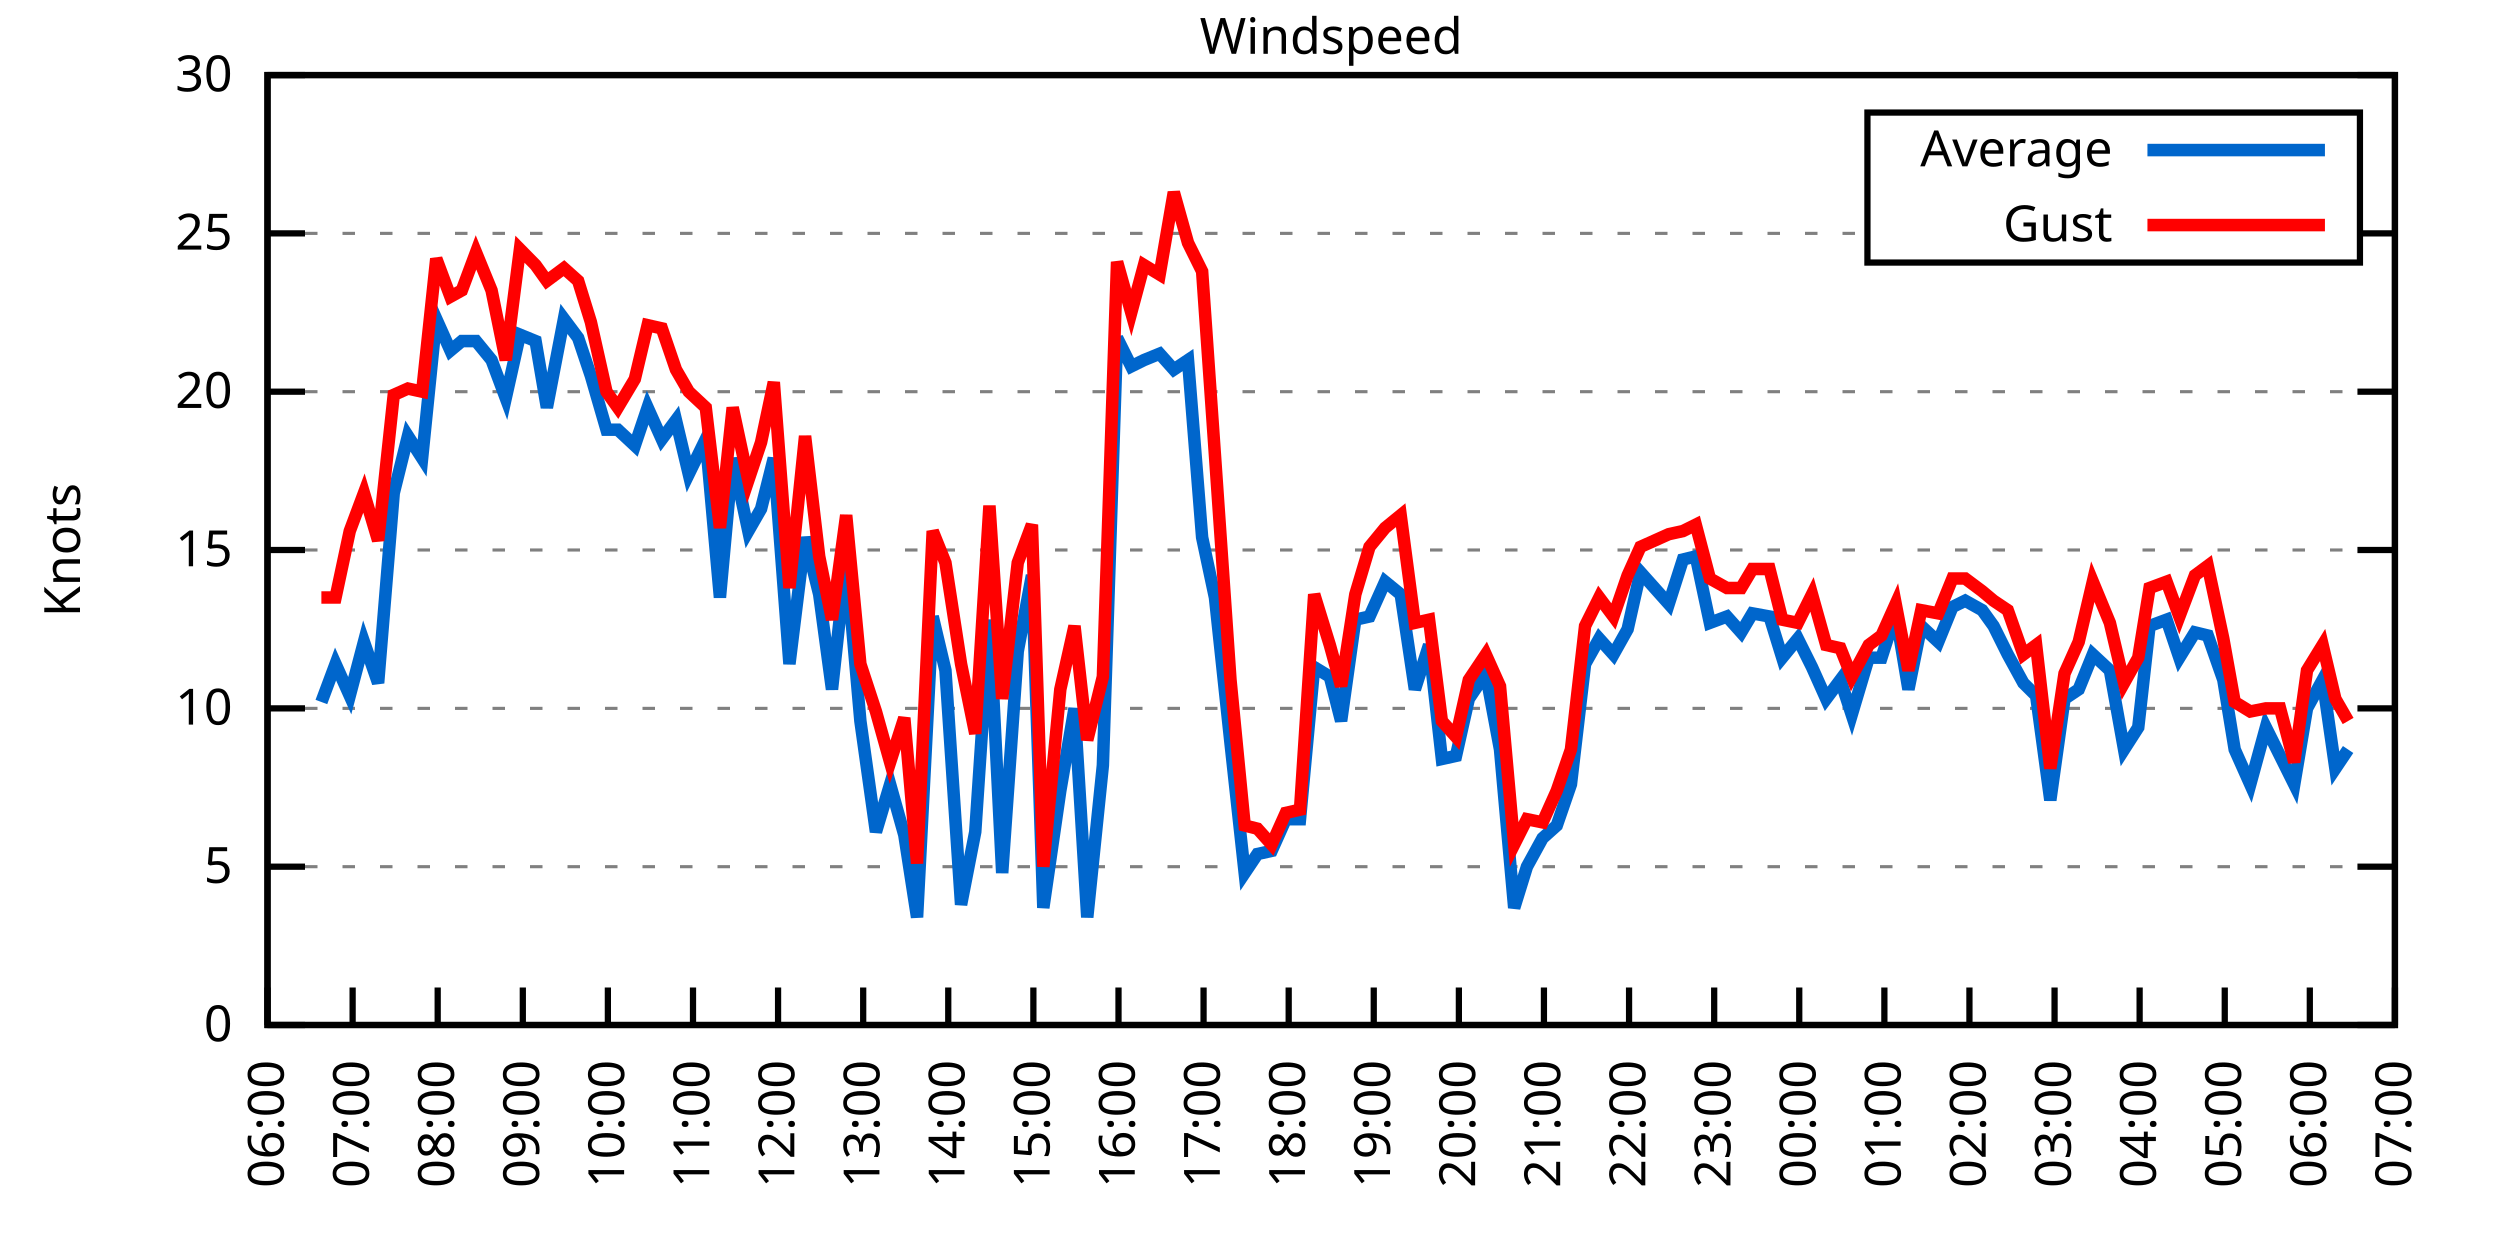
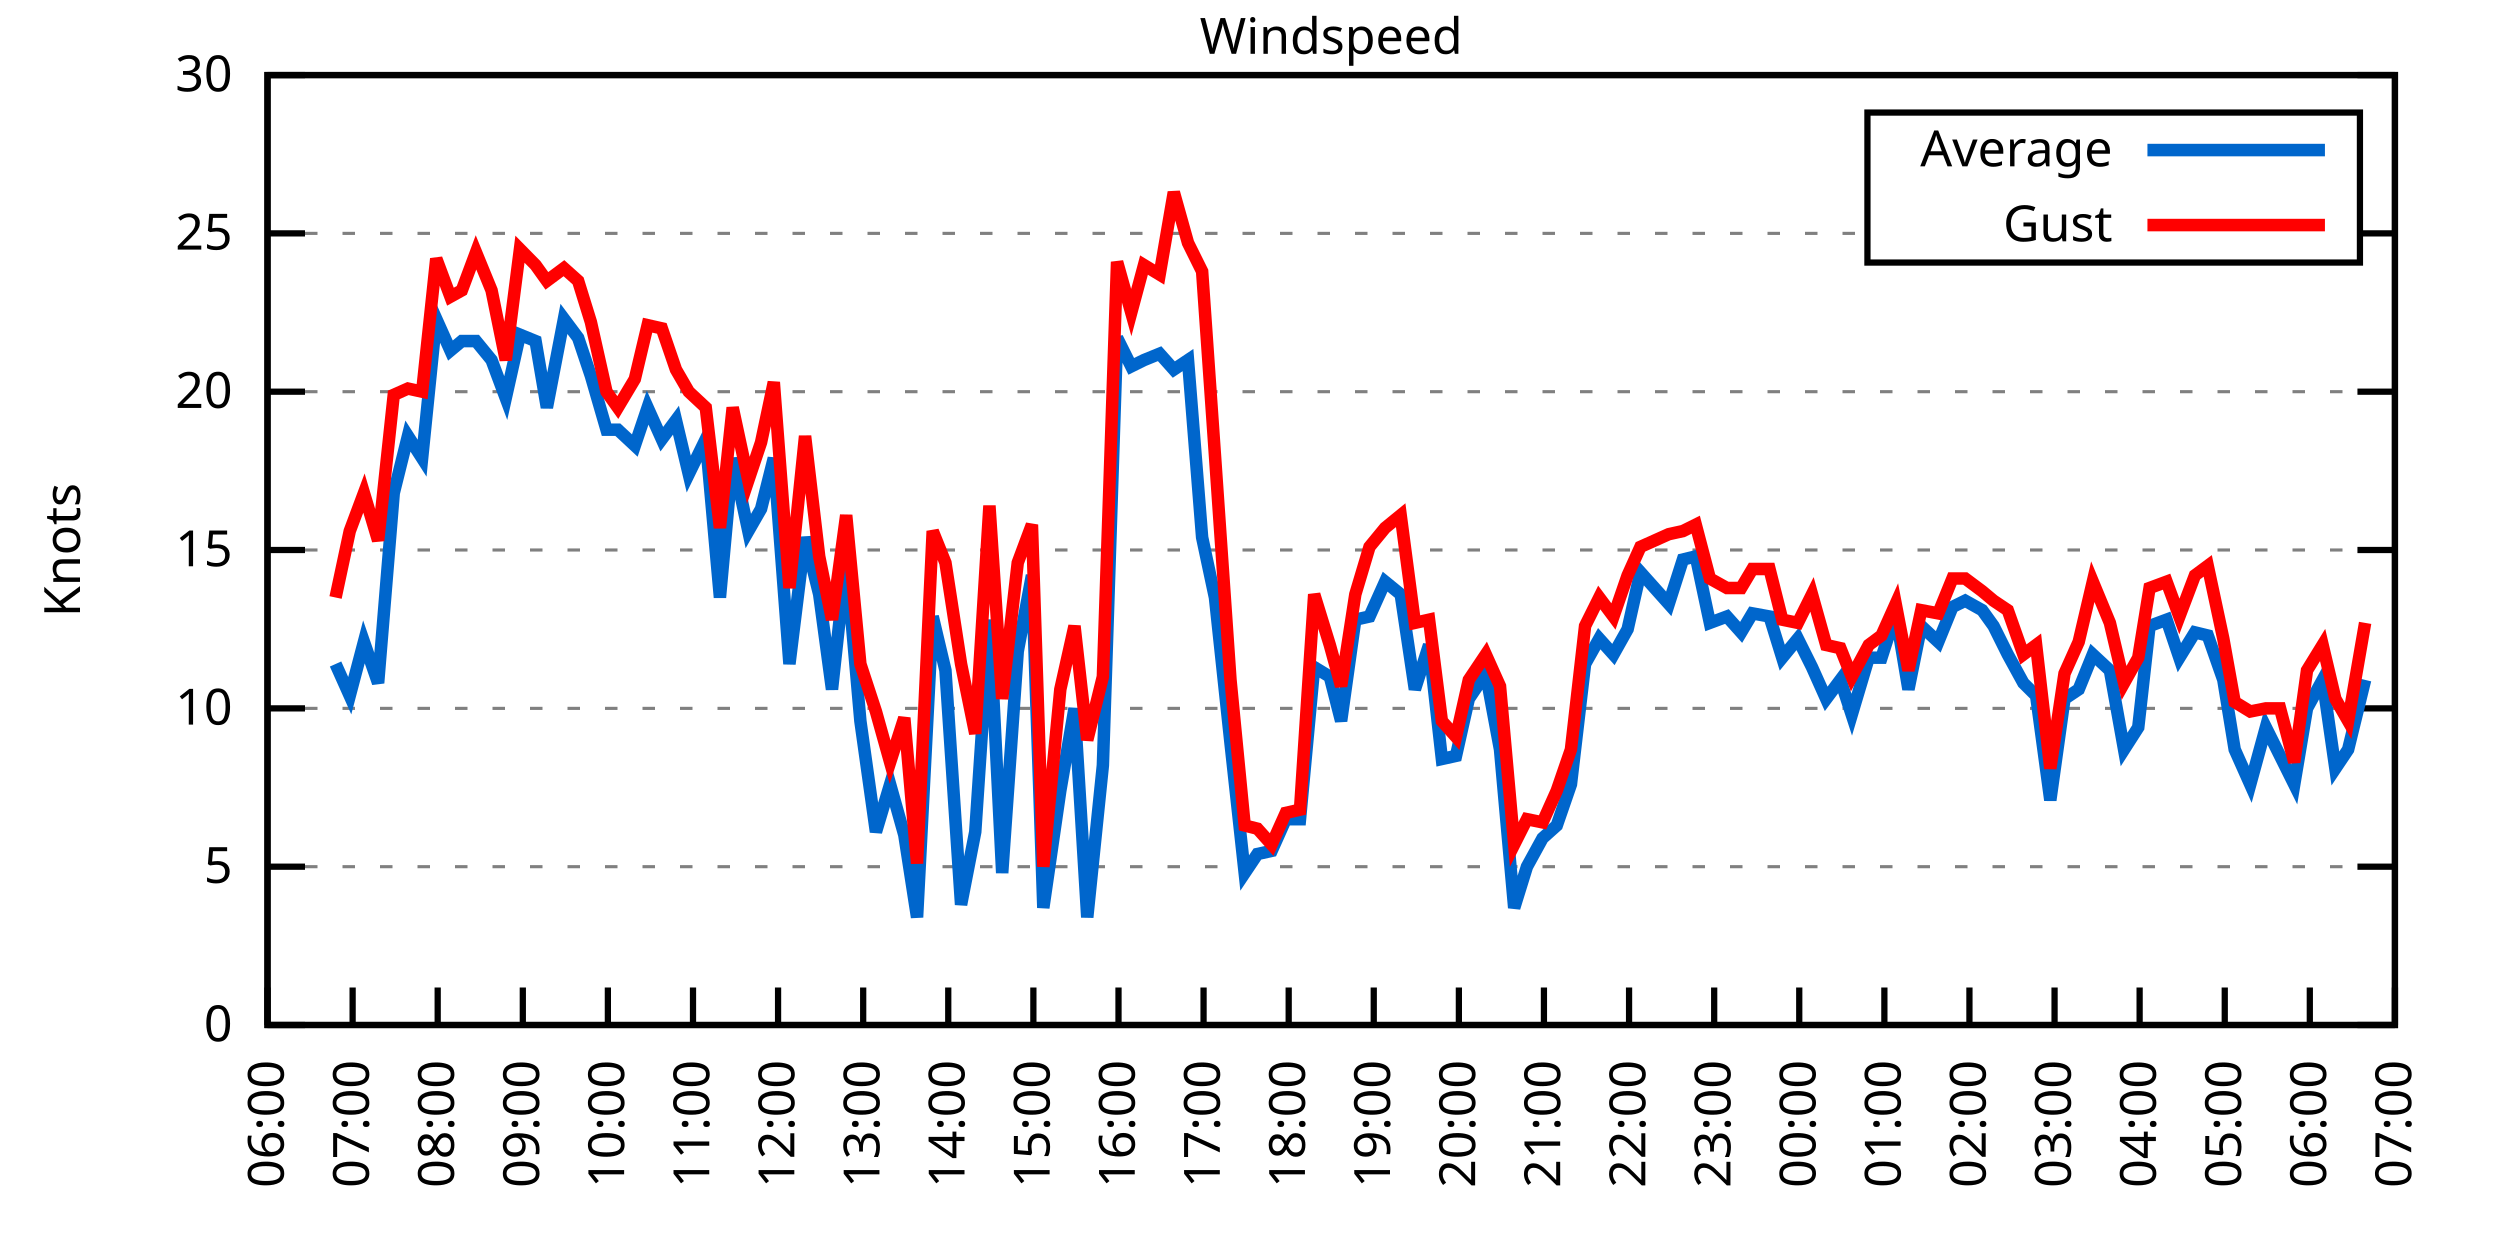
<svg xmlns="http://www.w3.org/2000/svg" xmlns:xlink="http://www.w3.org/1999/xlink" width="400" height="200" viewBox="0 0 400 200">
  <g id="gnuplot_canvas">
    <rect x="0" y="0" width="400" height="200" fill="none" />
    <defs>
      <circle id="gpDot" r="0.5" stroke-width="0.5" stroke="currentColor" />
      <path id="gpPt0" stroke-width="0.333" stroke="currentColor" d="M-1,0 h2 M0,-1 v2" />
      <path id="gpPt1" stroke-width="0.333" stroke="currentColor" d="M-1,-1 L1,1 M1,-1 L-1,1" />
      <path id="gpPt2" stroke-width="0.333" stroke="currentColor" d="M-1,0 L1,0 M0,-1 L0,1 M-1,-1 L1,1 M-1,1 L1,-1" />
      <rect id="gpPt3" stroke-width="0.333" stroke="currentColor" x="-1" y="-1" width="2" height="2" />
      <rect id="gpPt4" stroke-width="0.333" stroke="currentColor" fill="currentColor" x="-1" y="-1" width="2" height="2" />
      <circle id="gpPt5" stroke-width="0.333" stroke="currentColor" cx="0" cy="0" r="1" />
      <use xlink:href="#gpPt5" id="gpPt6" fill="currentColor" stroke="none" />
      <path id="gpPt7" stroke-width="0.333" stroke="currentColor" d="M0,-1.33 L-1.33,0.67 L1.33,0.67 z" />
      <use xlink:href="#gpPt7" id="gpPt8" fill="currentColor" stroke="none" />
      <use xlink:href="#gpPt7" id="gpPt9" stroke="currentColor" transform="rotate(180)" />
      <use xlink:href="#gpPt9" id="gpPt10" fill="currentColor" stroke="none" />
      <use xlink:href="#gpPt3" id="gpPt11" stroke="currentColor" transform="rotate(45)" />
      <use xlink:href="#gpPt11" id="gpPt12" fill="currentColor" stroke="none" />
      <path id="gpPt13" stroke-width="0.333" stroke="currentColor" d="M0,1.330 L1.265,0.411 L0.782,-1.067 L-0.782,-1.076 L-1.265,0.411 z" />
      <use xlink:href="#gpPt13" id="gpPt14" fill="currentColor" stroke="none" />
      <filter id="textbox" filterUnits="objectBoundingBox" x="0" y="0" height="1" width="1">
        <feFlood flood-color="white" flood-opacity="1" result="bgnd" />
        <feComposite in="SourceGraphic" in2="bgnd" operator="atop" />
      </filter>
      <filter id="greybox" filterUnits="objectBoundingBox" x="0" y="0" height="1" width="1">
        <feFlood flood-color="lightgrey" flood-opacity="1" result="grey" />
        <feComposite in="SourceGraphic" in2="grey" operator="atop" />
      </filter>
    </defs>
    <g fill="none" color="white" stroke="currentColor" stroke-width="1.00" stroke-linecap="butt" stroke-linejoin="miter">
</g>
    <g fill="none" color="black" stroke="currentColor" stroke-width="1.00" stroke-linecap="butt" stroke-linejoin="miter">
      <g stroke="none" shape-rendering="crispEdges">
        <polygon fill="rgb(255, 255, 255)" points="42.80,164.00 383.18,164.00 383.18,12.02 42.80,12.02 " />
      </g>
    </g>
    <g fill="none" color="black" stroke="currentColor" stroke-width="1.00" stroke-linecap="butt" stroke-linejoin="miter">
</g>
    <g fill="none" color="black" stroke="black" stroke-width="0.50" stroke-linecap="butt" stroke-linejoin="miter">
</g>
    <g fill="none" color="gray" stroke="currentColor" stroke-width="0.50" stroke-linecap="butt" stroke-linejoin="miter">
      <path stroke="gray" stroke-dasharray="2,4" class="gridline" d="M42.80,164.00 L383.19,164.00  " />
    </g>
    <g fill="none" color="gray" stroke="gray" stroke-width="1.00" stroke-linecap="butt" stroke-linejoin="miter">
</g>
    <g fill="none" color="black" stroke="currentColor" stroke-width="1.00" stroke-linecap="butt" stroke-linejoin="miter">
      <path stroke="black" d="M42.80,164.00 L48.80,164.00 M383.19,164.00 L377.19,164.00  " />
      <g transform="translate(37.20,166.60)" stroke="none" fill="black" font-family="Sans" font-size="8.00" text-anchor="end">
        <text>
          <tspan font-family="Sans"> 0</tspan>
        </text>
      </g>
    </g>
    <g fill="none" color="black" stroke="currentColor" stroke-width="1.00" stroke-linecap="butt" stroke-linejoin="miter">
</g>
    <g fill="none" color="black" stroke="black" stroke-width="0.50" stroke-linecap="butt" stroke-linejoin="miter">
</g>
    <g fill="none" color="gray" stroke="currentColor" stroke-width="0.50" stroke-linecap="butt" stroke-linejoin="miter">
      <path stroke="gray" stroke-dasharray="2,4" class="gridline" d="M42.80,138.67 L383.19,138.67  " />
    </g>
    <g fill="none" color="gray" stroke="gray" stroke-width="1.00" stroke-linecap="butt" stroke-linejoin="miter">
</g>
    <g fill="none" color="black" stroke="currentColor" stroke-width="1.00" stroke-linecap="butt" stroke-linejoin="miter">
      <path stroke="black" d="M42.80,138.67 L48.80,138.67 M383.19,138.67 L377.19,138.67  " />
      <g transform="translate(37.20,141.27)" stroke="none" fill="black" font-family="Sans" font-size="8.00" text-anchor="end">
        <text>
          <tspan font-family="Sans"> 5</tspan>
        </text>
      </g>
    </g>
    <g fill="none" color="black" stroke="currentColor" stroke-width="1.00" stroke-linecap="butt" stroke-linejoin="miter">
</g>
    <g fill="none" color="black" stroke="black" stroke-width="0.50" stroke-linecap="butt" stroke-linejoin="miter">
</g>
    <g fill="none" color="gray" stroke="currentColor" stroke-width="0.50" stroke-linecap="butt" stroke-linejoin="miter">
      <path stroke="gray" stroke-dasharray="2,4" class="gridline" d="M42.80,113.34 L383.19,113.34  " />
    </g>
    <g fill="none" color="gray" stroke="gray" stroke-width="1.00" stroke-linecap="butt" stroke-linejoin="miter">
</g>
    <g fill="none" color="black" stroke="currentColor" stroke-width="1.00" stroke-linecap="butt" stroke-linejoin="miter">
      <path stroke="black" d="M42.80,113.34 L48.80,113.34 M383.19,113.34 L377.19,113.34  " />
      <g transform="translate(37.20,115.94)" stroke="none" fill="black" font-family="Sans" font-size="8.00" text-anchor="end">
        <text>
          <tspan font-family="Sans"> 10</tspan>
        </text>
      </g>
    </g>
    <g fill="none" color="black" stroke="currentColor" stroke-width="1.00" stroke-linecap="butt" stroke-linejoin="miter">
</g>
    <g fill="none" color="black" stroke="black" stroke-width="0.50" stroke-linecap="butt" stroke-linejoin="miter">
</g>
    <g fill="none" color="gray" stroke="currentColor" stroke-width="0.50" stroke-linecap="butt" stroke-linejoin="miter">
      <path stroke="gray" stroke-dasharray="2,4" class="gridline" d="M42.80,88.00 L383.19,88.00  " />
    </g>
    <g fill="none" color="gray" stroke="gray" stroke-width="1.00" stroke-linecap="butt" stroke-linejoin="miter">
</g>
    <g fill="none" color="black" stroke="currentColor" stroke-width="1.00" stroke-linecap="butt" stroke-linejoin="miter">
      <path stroke="black" d="M42.80,88.00 L48.80,88.00 M383.19,88.00 L377.19,88.00  " />
      <g transform="translate(37.20,90.60)" stroke="none" fill="black" font-family="Sans" font-size="8.00" text-anchor="end">
        <text>
          <tspan font-family="Sans"> 15</tspan>
        </text>
      </g>
    </g>
    <g fill="none" color="black" stroke="currentColor" stroke-width="1.00" stroke-linecap="butt" stroke-linejoin="miter">
</g>
    <g fill="none" color="black" stroke="black" stroke-width="0.50" stroke-linecap="butt" stroke-linejoin="miter">
</g>
    <g fill="none" color="gray" stroke="currentColor" stroke-width="0.50" stroke-linecap="butt" stroke-linejoin="miter">
      <path stroke="gray" stroke-dasharray="2,4" class="gridline" d="M42.80,62.67 L383.19,62.67  " />
    </g>
    <g fill="none" color="gray" stroke="gray" stroke-width="1.00" stroke-linecap="butt" stroke-linejoin="miter">
</g>
    <g fill="none" color="black" stroke="currentColor" stroke-width="1.00" stroke-linecap="butt" stroke-linejoin="miter">
      <path stroke="black" d="M42.80,62.67 L48.80,62.67 M383.19,62.67 L377.19,62.67  " />
      <g transform="translate(37.20,65.27)" stroke="none" fill="black" font-family="Sans" font-size="8.00" text-anchor="end">
        <text>
          <tspan font-family="Sans"> 20</tspan>
        </text>
      </g>
    </g>
    <g fill="none" color="black" stroke="currentColor" stroke-width="1.00" stroke-linecap="butt" stroke-linejoin="miter">
</g>
    <g fill="none" color="black" stroke="black" stroke-width="0.50" stroke-linecap="butt" stroke-linejoin="miter">
</g>
    <g fill="none" color="gray" stroke="currentColor" stroke-width="0.50" stroke-linecap="butt" stroke-linejoin="miter">
      <path stroke="gray" stroke-dasharray="2,4" class="gridline" d="M42.80,37.34 L298.79,37.34 M377.59,37.34 L383.19,37.34  " />
    </g>
    <g fill="none" color="gray" stroke="gray" stroke-width="1.00" stroke-linecap="butt" stroke-linejoin="miter">
</g>
    <g fill="none" color="black" stroke="currentColor" stroke-width="1.00" stroke-linecap="butt" stroke-linejoin="miter">
      <path stroke="black" d="M42.80,37.34 L48.80,37.34 M383.19,37.34 L377.19,37.34  " />
      <g transform="translate(37.20,39.94)" stroke="none" fill="black" font-family="Sans" font-size="8.00" text-anchor="end">
        <text>
          <tspan font-family="Sans"> 25</tspan>
        </text>
      </g>
    </g>
    <g fill="none" color="black" stroke="currentColor" stroke-width="1.00" stroke-linecap="butt" stroke-linejoin="miter">
</g>
    <g fill="none" color="black" stroke="black" stroke-width="0.50" stroke-linecap="butt" stroke-linejoin="miter">
</g>
    <g fill="none" color="gray" stroke="currentColor" stroke-width="0.50" stroke-linecap="butt" stroke-linejoin="miter">
      <path stroke="gray" stroke-dasharray="2,4" class="gridline" d="M42.80,12.01 L383.19,12.01  " />
    </g>
    <g fill="none" color="gray" stroke="gray" stroke-width="1.00" stroke-linecap="butt" stroke-linejoin="miter">
</g>
    <g fill="none" color="black" stroke="currentColor" stroke-width="1.00" stroke-linecap="butt" stroke-linejoin="miter">
      <path stroke="black" d="M42.80,12.01 L48.80,12.01 M383.19,12.01 L377.19,12.01  " />
      <g transform="translate(37.20,14.61)" stroke="none" fill="black" font-family="Sans" font-size="8.00" text-anchor="end">
        <text>
          <tspan font-family="Sans"> 30</tspan>
        </text>
      </g>
    </g>
    <g fill="none" color="black" stroke="currentColor" stroke-width="1.00" stroke-linecap="butt" stroke-linejoin="miter">
      <path stroke="black" d="M42.80,164.00 L42.80,158.00  " />
      <g transform="translate(45.40,169.60) rotate(270.00)" stroke="none" fill="black" font-family="Sans" font-size="8.00" text-anchor="end">
        <text>
          <tspan font-family="Sans">06:00</tspan>
        </text>
      </g>
    </g>
    <g fill="none" color="black" stroke="currentColor" stroke-width="1.00" stroke-linecap="butt" stroke-linejoin="miter">
      <path stroke="black" d="M56.42,164.00 L56.42,158.00  " />
      <g transform="translate(59.02,169.60) rotate(270.00)" stroke="none" fill="black" font-family="Sans" font-size="8.00" text-anchor="end">
        <text>
          <tspan font-family="Sans">07:00</tspan>
        </text>
      </g>
    </g>
    <g fill="none" color="black" stroke="currentColor" stroke-width="1.00" stroke-linecap="butt" stroke-linejoin="miter">
      <path stroke="black" d="M70.03,164.00 L70.03,158.00  " />
      <g transform="translate(72.63,169.60) rotate(270.00)" stroke="none" fill="black" font-family="Sans" font-size="8.00" text-anchor="end">
        <text>
          <tspan font-family="Sans">08:00</tspan>
        </text>
      </g>
    </g>
    <g fill="none" color="black" stroke="currentColor" stroke-width="1.00" stroke-linecap="butt" stroke-linejoin="miter">
      <path stroke="black" d="M83.65,164.00 L83.65,158.00  " />
      <g transform="translate(86.25,169.60) rotate(270.00)" stroke="none" fill="black" font-family="Sans" font-size="8.00" text-anchor="end">
        <text>
          <tspan font-family="Sans">09:00</tspan>
        </text>
      </g>
    </g>
    <g fill="none" color="black" stroke="currentColor" stroke-width="1.00" stroke-linecap="butt" stroke-linejoin="miter">
      <path stroke="black" d="M97.26,164.00 L97.26,158.00  " />
      <g transform="translate(99.86,169.60) rotate(270.00)" stroke="none" fill="black" font-family="Sans" font-size="8.00" text-anchor="end">
        <text>
          <tspan font-family="Sans">10:00</tspan>
        </text>
      </g>
    </g>
    <g fill="none" color="black" stroke="currentColor" stroke-width="1.00" stroke-linecap="butt" stroke-linejoin="miter">
      <path stroke="black" d="M110.88,164.00 L110.88,158.00  " />
      <g transform="translate(113.48,169.60) rotate(270.00)" stroke="none" fill="black" font-family="Sans" font-size="8.00" text-anchor="end">
        <text>
          <tspan font-family="Sans">11:00</tspan>
        </text>
      </g>
    </g>
    <g fill="none" color="black" stroke="currentColor" stroke-width="1.00" stroke-linecap="butt" stroke-linejoin="miter">
      <path stroke="black" d="M124.49,164.00 L124.49,158.00  " />
      <g transform="translate(127.09,169.60) rotate(270.00)" stroke="none" fill="black" font-family="Sans" font-size="8.00" text-anchor="end">
        <text>
          <tspan font-family="Sans">12:00</tspan>
        </text>
      </g>
    </g>
    <g fill="none" color="black" stroke="currentColor" stroke-width="1.00" stroke-linecap="butt" stroke-linejoin="miter">
      <path stroke="black" d="M138.11,164.00 L138.11,158.00  " />
      <g transform="translate(140.71,169.60) rotate(270.00)" stroke="none" fill="black" font-family="Sans" font-size="8.00" text-anchor="end">
        <text>
          <tspan font-family="Sans">13:00</tspan>
        </text>
      </g>
    </g>
    <g fill="none" color="black" stroke="currentColor" stroke-width="1.00" stroke-linecap="butt" stroke-linejoin="miter">
      <path stroke="black" d="M151.72,164.00 L151.72,158.00  " />
      <g transform="translate(154.32,169.60) rotate(270.00)" stroke="none" fill="black" font-family="Sans" font-size="8.00" text-anchor="end">
        <text>
          <tspan font-family="Sans">14:00</tspan>
        </text>
      </g>
    </g>
    <g fill="none" color="black" stroke="currentColor" stroke-width="1.00" stroke-linecap="butt" stroke-linejoin="miter">
      <path stroke="black" d="M165.34,164.00 L165.34,158.00  " />
      <g transform="translate(167.94,169.60) rotate(270.00)" stroke="none" fill="black" font-family="Sans" font-size="8.00" text-anchor="end">
        <text>
          <tspan font-family="Sans">15:00</tspan>
        </text>
      </g>
    </g>
    <g fill="none" color="black" stroke="currentColor" stroke-width="1.00" stroke-linecap="butt" stroke-linejoin="miter">
      <path stroke="black" d="M178.96,164.00 L178.96,158.00  " />
      <g transform="translate(181.56,169.60) rotate(270.00)" stroke="none" fill="black" font-family="Sans" font-size="8.00" text-anchor="end">
        <text>
          <tspan font-family="Sans">16:00</tspan>
        </text>
      </g>
    </g>
    <g fill="none" color="black" stroke="currentColor" stroke-width="1.00" stroke-linecap="butt" stroke-linejoin="miter">
      <path stroke="black" d="M192.57,164.00 L192.57,158.00  " />
      <g transform="translate(195.17,169.60) rotate(270.00)" stroke="none" fill="black" font-family="Sans" font-size="8.00" text-anchor="end">
        <text>
          <tspan font-family="Sans">17:00</tspan>
        </text>
      </g>
    </g>
    <g fill="none" color="black" stroke="currentColor" stroke-width="1.00" stroke-linecap="butt" stroke-linejoin="miter">
      <path stroke="black" d="M206.19,164.00 L206.19,158.00  " />
      <g transform="translate(208.79,169.60) rotate(270.00)" stroke="none" fill="black" font-family="Sans" font-size="8.00" text-anchor="end">
        <text>
          <tspan font-family="Sans">18:00</tspan>
        </text>
      </g>
    </g>
    <g fill="none" color="black" stroke="currentColor" stroke-width="1.00" stroke-linecap="butt" stroke-linejoin="miter">
      <path stroke="black" d="M219.80,164.00 L219.80,158.00  " />
      <g transform="translate(222.40,169.60) rotate(270.00)" stroke="none" fill="black" font-family="Sans" font-size="8.00" text-anchor="end">
        <text>
          <tspan font-family="Sans">19:00</tspan>
        </text>
      </g>
    </g>
    <g fill="none" color="black" stroke="currentColor" stroke-width="1.00" stroke-linecap="butt" stroke-linejoin="miter">
      <path stroke="black" d="M233.42,164.00 L233.42,158.00  " />
      <g transform="translate(236.02,169.60) rotate(270.00)" stroke="none" fill="black" font-family="Sans" font-size="8.00" text-anchor="end">
        <text>
          <tspan font-family="Sans">20:00</tspan>
        </text>
      </g>
    </g>
    <g fill="none" color="black" stroke="currentColor" stroke-width="1.00" stroke-linecap="butt" stroke-linejoin="miter">
      <path stroke="black" d="M247.03,164.00 L247.03,158.00  " />
      <g transform="translate(249.63,169.60) rotate(270.00)" stroke="none" fill="black" font-family="Sans" font-size="8.00" text-anchor="end">
        <text>
          <tspan font-family="Sans">21:00</tspan>
        </text>
      </g>
    </g>
    <g fill="none" color="black" stroke="currentColor" stroke-width="1.00" stroke-linecap="butt" stroke-linejoin="miter">
      <path stroke="black" d="M260.65,164.00 L260.65,158.00  " />
      <g transform="translate(263.25,169.60) rotate(270.00)" stroke="none" fill="black" font-family="Sans" font-size="8.00" text-anchor="end">
        <text>
          <tspan font-family="Sans">22:00</tspan>
        </text>
      </g>
    </g>
    <g fill="none" color="black" stroke="currentColor" stroke-width="1.00" stroke-linecap="butt" stroke-linejoin="miter">
      <path stroke="black" d="M274.27,164.00 L274.27,158.00  " />
      <g transform="translate(276.87,169.60) rotate(270.00)" stroke="none" fill="black" font-family="Sans" font-size="8.00" text-anchor="end">
        <text>
          <tspan font-family="Sans">23:00</tspan>
        </text>
      </g>
    </g>
    <g fill="none" color="black" stroke="currentColor" stroke-width="1.00" stroke-linecap="butt" stroke-linejoin="miter">
      <path stroke="black" d="M287.88,164.00 L287.88,158.00  " />
      <g transform="translate(290.48,169.60) rotate(270.00)" stroke="none" fill="black" font-family="Sans" font-size="8.00" text-anchor="end">
        <text>
          <tspan font-family="Sans">00:00</tspan>
        </text>
      </g>
    </g>
    <g fill="none" color="black" stroke="currentColor" stroke-width="1.00" stroke-linecap="butt" stroke-linejoin="miter">
      <path stroke="black" d="M301.50,164.00 L301.50,158.00  " />
      <g transform="translate(304.10,169.60) rotate(270.00)" stroke="none" fill="black" font-family="Sans" font-size="8.00" text-anchor="end">
        <text>
          <tspan font-family="Sans">01:00</tspan>
        </text>
      </g>
    </g>
    <g fill="none" color="black" stroke="currentColor" stroke-width="1.00" stroke-linecap="butt" stroke-linejoin="miter">
      <path stroke="black" d="M315.11,164.00 L315.11,158.00  " />
      <g transform="translate(317.71,169.60) rotate(270.00)" stroke="none" fill="black" font-family="Sans" font-size="8.00" text-anchor="end">
        <text>
          <tspan font-family="Sans">02:00</tspan>
        </text>
      </g>
    </g>
    <g fill="none" color="black" stroke="currentColor" stroke-width="1.00" stroke-linecap="butt" stroke-linejoin="miter">
      <path stroke="black" d="M328.73,164.00 L328.73,158.00  " />
      <g transform="translate(331.33,169.60) rotate(270.00)" stroke="none" fill="black" font-family="Sans" font-size="8.00" text-anchor="end">
        <text>
          <tspan font-family="Sans">03:00</tspan>
        </text>
      </g>
    </g>
    <g fill="none" color="black" stroke="currentColor" stroke-width="1.00" stroke-linecap="butt" stroke-linejoin="miter">
      <path stroke="black" d="M342.34,164.00 L342.34,158.00  " />
      <g transform="translate(344.94,169.60) rotate(270.00)" stroke="none" fill="black" font-family="Sans" font-size="8.00" text-anchor="end">
        <text>
          <tspan font-family="Sans">04:00</tspan>
        </text>
      </g>
    </g>
    <g fill="none" color="black" stroke="currentColor" stroke-width="1.00" stroke-linecap="butt" stroke-linejoin="miter">
      <path stroke="black" d="M355.96,164.00 L355.96,158.00  " />
      <g transform="translate(358.56,169.60) rotate(270.00)" stroke="none" fill="black" font-family="Sans" font-size="8.00" text-anchor="end">
        <text>
          <tspan font-family="Sans">05:00</tspan>
        </text>
      </g>
    </g>
    <g fill="none" color="black" stroke="currentColor" stroke-width="1.00" stroke-linecap="butt" stroke-linejoin="miter">
      <path stroke="black" d="M369.57,164.00 L369.57,158.00  " />
      <g transform="translate(372.17,169.60) rotate(270.00)" stroke="none" fill="black" font-family="Sans" font-size="8.00" text-anchor="end">
        <text>
          <tspan font-family="Sans">06:00</tspan>
        </text>
      </g>
    </g>
    <g fill="none" color="black" stroke="currentColor" stroke-width="1.00" stroke-linecap="butt" stroke-linejoin="miter">
      <path stroke="black" d="M383.19,164.00 L383.19,158.00  " />
      <g transform="translate(385.79,169.60) rotate(270.00)" stroke="none" fill="black" font-family="Sans" font-size="8.00" text-anchor="end">
        <text>
          <tspan font-family="Sans">07:00</tspan>
        </text>
      </g>
    </g>
    <g fill="none" color="black" stroke="currentColor" stroke-width="1.00" stroke-linecap="butt" stroke-linejoin="miter">
</g>
    <g fill="none" color="black" stroke="currentColor" stroke-width="1.00" stroke-linecap="butt" stroke-linejoin="miter">
      <path stroke="black" d="M42.80,12.01 L42.80,164.00 L383.19,164.00 L383.19,12.01 L42.80,12.01 Z  " />
    </g>
    <g fill="none" color="black" stroke="currentColor" stroke-width="1.00" stroke-linecap="butt" stroke-linejoin="miter">
</g>
    <g fill="none" color="black" stroke="currentColor" stroke-width="1.00" stroke-linecap="butt" stroke-linejoin="miter">
      <path stroke="black" d="M298.79,42.01 L298.79,18.01 L377.59,18.01 L377.59,42.01 L298.79,42.01 Z  " />
    </g>
    <g id="Windspeed_plot_1">
      <g fill="none" color="white" stroke="black" stroke-width="2.00" stroke-linecap="butt" stroke-linejoin="miter">
</g>
      <g fill="none" color="black" stroke="currentColor" stroke-width="2.00" stroke-linecap="butt" stroke-linejoin="miter">
        <g transform="translate(337.99,26.61)" stroke="none" fill="black" font-family="Sans" font-size="8.00" text-anchor="end">
          <text>
            <tspan font-family="Sans">Average</tspan>
          </text>
        </g>
      </g>
      <g fill="none" color="black" stroke="currentColor" stroke-width="2.00" stroke-linecap="butt" stroke-linejoin="miter">
-         <path stroke="rgb(  0, 102, 204)" d="M343.59,24.01 L371.99,24.01 M51.42,112.32 L53.69,106.24 L55.96,111.31 L58.23,102.70 L60.50,109.28 L63.00,78.89   L65.27,69.77 L67.54,73.31 L69.80,51.02 L72.07,56.09 L73.89,54.57 L76.16,54.57 L78.65,57.61 L80.92,63.69   L83.19,53.55 L85.69,54.57 L87.50,65.21 L90.23,51.02 L92.50,54.06 L94.54,60.14 L97.04,68.75 L98.85,68.75   L101.57,71.29 L103.62,65.21 L105.89,70.27 L108.15,67.23 L110.20,75.85 L112.92,70.27 L115.19,95.60 L117.23,73.31   L119.73,84.97 L121.77,81.42 L123.81,73.31 L126.31,106.24 L128.81,85.98 L131.07,95.10 L133.12,110.30 L135.39,89.52   L137.66,115.36 L140.15,133.10 L142.42,125.50 L144.69,133.60 L146.73,146.77 L149.23,98.64 L151.27,107.26 L153.77,144.75   L156.04,133.10 L158.31,99.15 L160.35,139.68 L162.84,104.22 L165.11,92.06 L166.93,145.25 L169.65,126.51 L171.92,113.34   L173.96,146.77 L176.46,122.46 L178.73,54.06 L181.00,58.62 L183.04,57.61 L185.54,56.59 L187.81,59.13 L190.08,57.61   L192.34,85.98 L194.39,95.60 L196.88,118.91 L199.15,139.68 L201.19,136.64 L203.46,136.14 L205.73,131.07 L208.00,131.07   L210.27,106.75 L212.77,108.27 L214.58,115.36 L216.85,99.15 L219.12,98.64 L221.62,93.07 L224.11,95.10 L226.38,110.30   L228.65,103.20 L230.70,121.44 L232.96,120.94 L235.01,111.82 L237.73,107.76 L240.00,119.92 L242.27,145.25 L244.31,138.67   L246.81,134.11 L249.08,132.08 L251.35,125.50 L253.61,106.24 L255.88,102.19 L258.15,104.72 L260.42,100.67 L262.47,91.55   L267.00,96.62 L269.27,89.52 L271.32,89.02 L273.58,99.66 L276.31,98.64 L278.58,101.18 L280.39,98.14 L283.12,98.64   L285.16,105.23 L287.65,102.19 L289.92,106.75 L292.19,111.82 L294.46,108.78 L296.28,114.35 L299.00,105.23 L301.04,105.23   L303.31,98.14 L305.35,110.30 L307.40,100.16 L310.12,102.70 L312.39,97.12 L314.43,96.11 L317.15,97.63 L318.97,100.16   L321.24,104.72 L323.74,109.28 L325.78,111.31 L328.05,128.03 L330.32,111.82 L332.59,110.30 L334.85,104.72 L337.58,107.26   L339.85,119.92 L342.12,116.38 L343.93,100.16 L346.65,99.15 L348.70,105.23 L351.19,101.18 L353.24,101.68 L355.73,108.78   L357.55,119.92 L360.04,125.50 L362.54,116.38 L364.81,120.94 L367.08,125.50 L369.12,113.34 L371.62,108.78 L373.66,122.96   L375.70,119.92  " />
+         <path stroke="rgb(  0, 102, 204)" d="M343.59,24.01 L371.99,24.01 M53.69,106.24 L55.96,111.31 L58.23,102.70 L60.50,109.28 L63.00,78.89 L65.27,69.77   L67.54,73.31 L69.80,51.02 L72.07,56.09 L73.89,54.57 L76.16,54.57 L78.65,57.61 L80.92,63.69 L83.19,53.55   L85.69,54.57 L87.50,65.21 L90.23,51.02 L92.50,54.06 L94.54,60.14 L97.04,68.75 L98.85,68.75 L101.57,71.29   L103.62,65.21 L105.89,70.27 L108.15,67.23 L110.20,75.85 L112.92,70.27 L115.19,95.60 L117.23,73.31 L119.73,84.97   L121.77,81.42 L123.81,73.31 L126.31,106.24 L128.81,85.98 L131.07,95.10 L133.12,110.30 L135.39,89.52 L137.66,115.36   L140.15,133.10 L142.42,125.50 L144.69,133.60 L146.73,146.77 L149.23,98.64 L151.27,107.26 L153.77,144.75 L156.04,133.10   L158.31,99.15 L160.35,139.68 L162.84,104.22 L165.11,92.06 L166.93,145.25 L169.65,126.51 L171.92,113.34 L173.96,146.77   L176.46,122.46 L178.73,54.06 L181.00,58.62 L183.04,57.61 L185.54,56.59 L187.81,59.13 L190.08,57.61 L192.34,85.98   L194.39,95.60 L196.88,118.91 L199.15,139.68 L201.19,136.64 L203.46,136.14 L205.73,131.07 L208.00,131.07 L210.27,106.75   L212.77,108.27 L214.58,115.36 L216.85,99.15 L219.12,98.64 L221.62,93.07 L224.11,95.10 L226.38,110.30 L228.65,103.20   L230.70,121.44 L232.96,120.94 L235.01,111.82 L237.73,107.76 L240.00,119.92 L242.27,145.25 L244.31,138.67 L246.81,134.11   L249.08,132.08 L251.35,125.50 L253.61,106.24 L255.88,102.19 L258.15,104.72 L260.42,100.67 L262.47,91.55 L267.00,96.62   L269.27,89.52 L271.32,89.02 L273.58,99.66 L276.31,98.64 L278.58,101.18 L280.39,98.14 L283.12,98.64 L285.16,105.23   L287.65,102.19 L289.92,106.75 L292.19,111.82 L294.46,108.78 L296.28,114.35 L299.00,105.23 L301.04,105.23 L303.31,98.14   L305.35,110.30 L307.40,100.16 L310.12,102.70 L312.39,97.12 L314.43,96.11 L317.15,97.63 L318.97,100.16 L321.24,104.72   L323.74,109.28 L325.78,111.31 L328.05,128.03 L330.32,111.82 L332.59,110.30 L334.85,104.72 L337.58,107.26 L339.85,119.92   L342.12,116.38 L343.93,100.16 L346.65,99.15 L348.70,105.23 L351.19,101.18 L353.24,101.68 L355.73,108.78 L357.55,119.92   L360.04,125.50 L362.54,116.38 L364.81,120.94 L367.08,125.50 L369.12,113.34 L371.62,108.78 L373.66,122.96 L375.70,119.92   L378.42,108.78  " />
      </g>
    </g>
    <g id="Windspeed_plot_2">
      <g fill="none" color="black" stroke="currentColor" stroke-width="2.00" stroke-linecap="butt" stroke-linejoin="miter">
        <g transform="translate(337.99,38.61)" stroke="none" fill="black" font-family="Sans" font-size="8.00" text-anchor="end">
          <text>
            <tspan font-family="Sans">Gust</tspan>
          </text>
        </g>
      </g>
      <g fill="none" color="black" stroke="currentColor" stroke-width="2.00" stroke-linecap="butt" stroke-linejoin="miter">
-         <path stroke="rgb(255,   0,   0)" d="M343.59,36.01 L371.99,36.01 M51.42,95.60 L53.69,95.60 L55.96,84.97 L58.23,78.89 L60.50,86.49 L63.00,63.18   L65.27,62.17 L67.54,62.67 L69.80,41.39 L72.07,47.47 L73.89,46.46 L76.16,40.38 L78.65,46.46 L80.92,57.61   L83.19,39.87 L85.69,42.41 L87.50,44.94 L90.23,42.91 L92.50,44.94 L94.54,51.53 L97.04,62.67 L98.85,65.21   L101.57,60.65 L103.62,52.03 L105.89,52.54 L108.15,59.13 L110.20,62.67 L112.92,65.21 L115.19,84.46 L117.23,65.21   L119.73,76.86 L121.77,70.78 L123.81,61.15 L126.31,94.08 L128.81,69.77 L131.07,89.02 L133.12,99.15 L135.39,82.43   L137.66,106.24 L140.15,113.84 L142.42,121.95 L144.69,114.86 L146.73,138.16 L149.23,84.97 L151.27,90.03 L153.77,106.24   L156.04,117.39 L158.31,80.91 L160.35,111.82 L162.84,90.03 L165.11,83.95 L166.93,138.67 L169.65,110.30 L171.92,100.16   L173.96,118.40 L176.46,108.27 L178.73,41.90 L181.00,50.01 L183.04,42.41 L185.54,43.93 L187.81,30.76 L190.08,38.86   L192.34,43.42 L194.39,72.81 L196.88,108.78 L199.15,132.08 L201.19,132.59 L203.46,135.12 L205.73,130.06 L208.00,129.55   L210.27,95.10 L212.77,103.20 L214.58,109.79 L216.85,95.10 L219.12,87.50 L221.62,84.46 L224.11,82.43 L226.38,99.66   L228.65,99.15 L230.70,115.36 L232.96,117.90 L235.01,108.78 L237.73,104.72 L240.00,109.79 L242.27,135.12 L244.31,131.07   L246.81,131.58 L249.08,126.51 L251.35,119.92 L253.61,100.16 L255.88,95.60 L258.15,98.64 L260.42,92.06 L262.47,87.50   L267.00,85.47 L269.27,84.97 L271.32,83.95 L273.58,92.56 L276.31,94.08 L278.58,94.08 L280.39,91.04 L283.12,91.04   L285.16,99.15 L287.65,99.66 L289.92,95.10 L292.19,103.20 L294.46,103.71 L296.28,108.27 L299.00,103.20 L301.04,101.68   L303.31,96.62 L305.35,107.26 L307.40,97.63 L310.12,98.14 L312.39,92.56 L314.43,92.56 L317.15,94.59 L318.97,96.11   L321.24,97.63 L323.74,104.72 L325.78,103.20 L328.05,122.96 L330.32,107.76 L332.59,102.70 L334.85,93.07 L337.58,99.66   L339.85,109.28 L342.12,105.23 L343.93,94.08 L346.65,93.07 L348.70,98.64 L351.19,92.06 L353.24,90.54 L355.73,102.19   L357.55,112.32 L360.04,113.84 L362.54,113.34 L364.81,113.34 L367.08,121.95 L369.12,107.26 L371.62,103.20 L373.66,111.82   L375.70,115.36  " />
+         <path stroke="rgb(255,   0,   0)" d="M343.59,36.01 L371.99,36.01 M53.69,95.60 L55.96,84.97 L58.23,78.89 L60.50,86.49 L63.00,63.18 L65.27,62.17   L67.54,62.67 L69.80,41.39 L72.07,47.47 L73.89,46.46 L76.16,40.38 L78.65,46.46 L80.92,57.61 L83.19,39.87   L85.69,42.41 L87.50,44.94 L90.23,42.91 L92.50,44.94 L94.54,51.53 L97.04,62.67 L98.85,65.21 L101.57,60.65   L103.62,52.03 L105.89,52.54 L108.15,59.13 L110.20,62.67 L112.92,65.21 L115.19,84.46 L117.23,65.21 L119.73,76.86   L121.77,70.78 L123.81,61.15 L126.31,94.08 L128.81,69.77 L131.07,89.02 L133.12,99.15 L135.39,82.43 L137.66,106.24   L140.15,113.84 L142.42,121.95 L144.69,114.86 L146.73,138.16 L149.23,84.97 L151.27,90.03 L153.77,106.24 L156.04,117.39   L158.31,80.91 L160.35,111.82 L162.84,90.03 L165.11,83.95 L166.93,138.67 L169.65,110.30 L171.92,100.16 L173.96,118.40   L176.46,108.27 L178.73,41.90 L181.00,50.01 L183.04,42.41 L185.54,43.93 L187.81,30.76 L190.08,38.86 L192.34,43.42   L194.39,72.81 L196.88,108.78 L199.15,132.08 L201.19,132.59 L203.46,135.12 L205.73,130.06 L208.00,129.55 L210.27,95.10   L212.77,103.20 L214.58,109.79 L216.85,95.10 L219.12,87.50 L221.62,84.46 L224.11,82.43 L226.38,99.66 L228.65,99.15   L230.70,115.36 L232.96,117.90 L235.01,108.78 L237.73,104.72 L240.00,109.79 L242.27,135.12 L244.31,131.07 L246.81,131.58   L249.08,126.51 L251.35,119.92 L253.61,100.16 L255.88,95.60 L258.15,98.64 L260.42,92.06 L262.47,87.50 L267.00,85.47   L269.27,84.97 L271.32,83.95 L273.58,92.56 L276.31,94.08 L278.58,94.08 L280.39,91.04 L283.12,91.04 L285.16,99.15   L287.65,99.66 L289.92,95.10 L292.19,103.20 L294.46,103.71 L296.28,108.27 L299.00,103.20 L301.04,101.68 L303.31,96.62   L305.35,107.26 L307.40,97.63 L310.12,98.14 L312.39,92.56 L314.43,92.56 L317.15,94.59 L318.97,96.11 L321.24,97.63   L323.74,104.72 L325.78,103.20 L328.05,122.96 L330.32,107.76 L332.59,102.70 L334.85,93.07 L337.58,99.66 L339.85,109.28   L342.12,105.23 L343.93,94.08 L346.65,93.07 L348.70,98.64 L351.19,92.06 L353.24,90.54 L355.73,102.19 L357.55,112.32   L360.04,113.84 L362.54,113.34 L364.81,113.34 L367.08,121.95 L369.12,107.26 L371.62,103.20 L373.66,111.82 L375.70,115.36   L378.42,99.66  " />
      </g>
    </g>
    <g fill="none" color="black" stroke="currentColor" stroke-width="2.00" stroke-linecap="butt" stroke-linejoin="miter">
</g>
    <g fill="none" color="black" stroke="black" stroke-width="1.00" stroke-linecap="butt" stroke-linejoin="miter">
</g>
    <g fill="none" color="black" stroke="currentColor" stroke-width="1.00" stroke-linecap="butt" stroke-linejoin="miter">
      <path stroke="black" d="M42.80,12.01 L42.80,164.00 L383.19,164.00 L383.19,12.01 L42.80,12.01 Z  " />
      <g transform="translate(12.80,88.01) rotate(270.00)" stroke="none" fill="black" font-family="Sans" font-size="8.00" text-anchor="middle">
        <text>
          <tspan font-family="Sans">Knots</tspan>
        </text>
      </g>
    </g>
    <g fill="none" color="black" stroke="currentColor" stroke-width="1.00" stroke-linecap="butt" stroke-linejoin="miter">
</g>
    <g fill="none" color="black" stroke="currentColor" stroke-width="1.00" stroke-linecap="butt" stroke-linejoin="miter">
      <g transform="translate(212.99,8.61)" stroke="none" fill="black" font-family="Sans" font-size="8.00" text-anchor="middle">
        <text>
          <tspan font-family="Sans">Windspeed</tspan>
        </text>
      </g>
    </g>
    <g fill="none" color="black" stroke="currentColor" stroke-width="1.00" stroke-linecap="butt" stroke-linejoin="miter">
</g>
  </g>
</svg>
